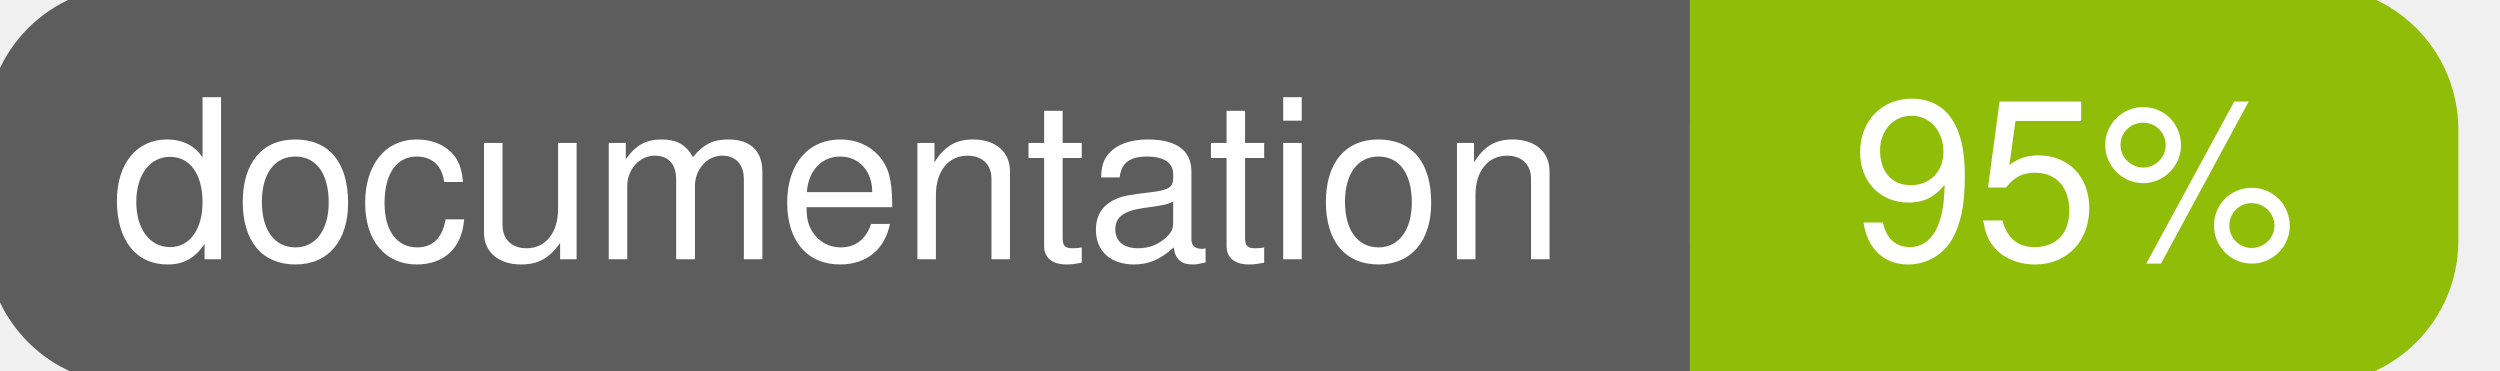
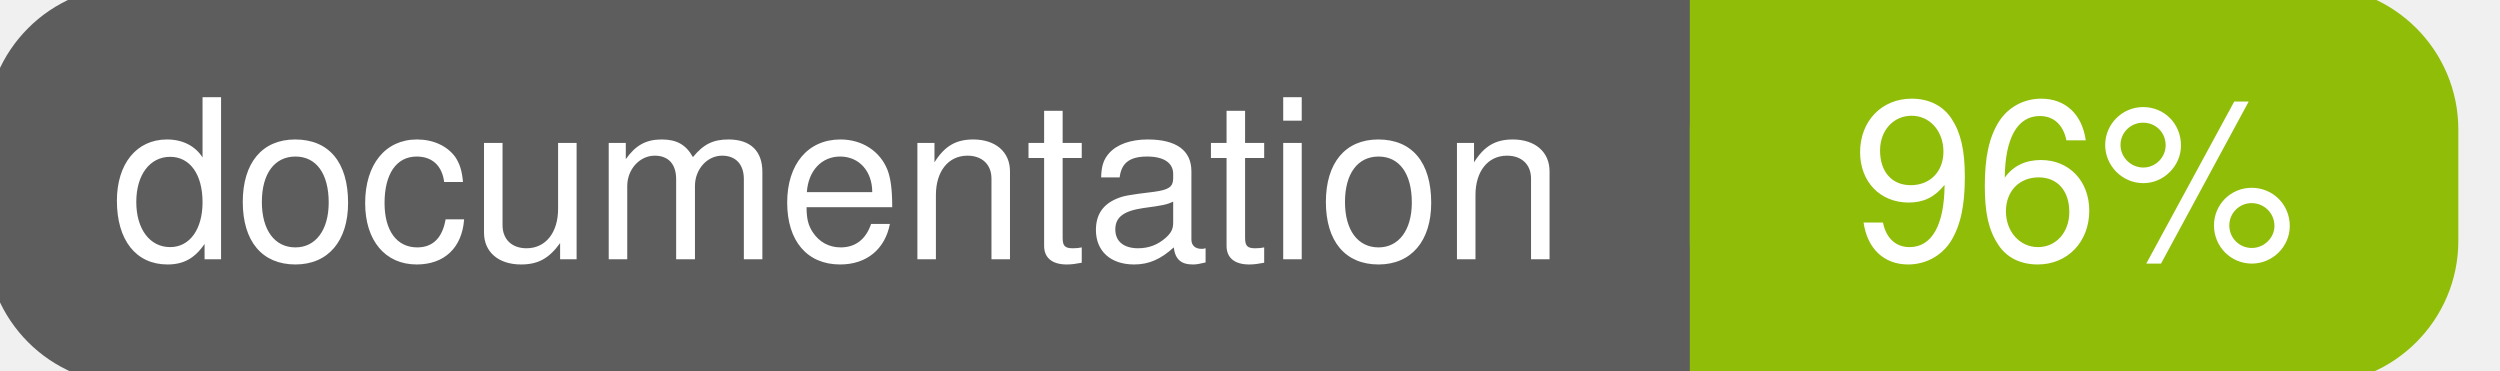
<svg xmlns="http://www.w3.org/2000/svg" width="135" height="20">
  <g>
    <rect id="svg_1" height="20" width="130" y="0" x="0" stroke-width="1.5" stroke="#5d5d5d" fill="#5d5d5d" rx="7" ry="7" />
    <rect id="svg_2" height="20" width="40" y="0" x="92" stroke-width="1.5" stroke="#8fbd08" fill="#8fbd08" rx="7" ry="7" />
    <rect id="svg_3" height="20" width="22" y="0" x="92" stroke-width="1.5" stroke="#8fbd08" fill="#8fbd08" />
    <text xml:space="preserve" text-anchor="start" font-family="Helvetica, Arial, sans-serif" font-size="12" id="svg_4" y="14" x="6" stroke-width="0" stroke="#5d5d5d" fill="#ffffff">documentation</text>
-     <text xml:space="preserve" text-anchor="middle" font-family="Helvetica, Arial, sans-serif" font-size="12" id="svg_5" y="14" x="112" stroke-width="0" stroke="#5d5d5d" fill="#ffffff" style="text-anchor: middle">95%</text>
+     <text xml:space="preserve" text-anchor="middle" font-family="Helvetica, Arial, sans-serif" font-size="12" id="svg_5" y="14" x="112" stroke-width="0" stroke="#5d5d5d" fill="#ffffff" style="text-anchor: middle">96%</text>
  </g>
</svg>
